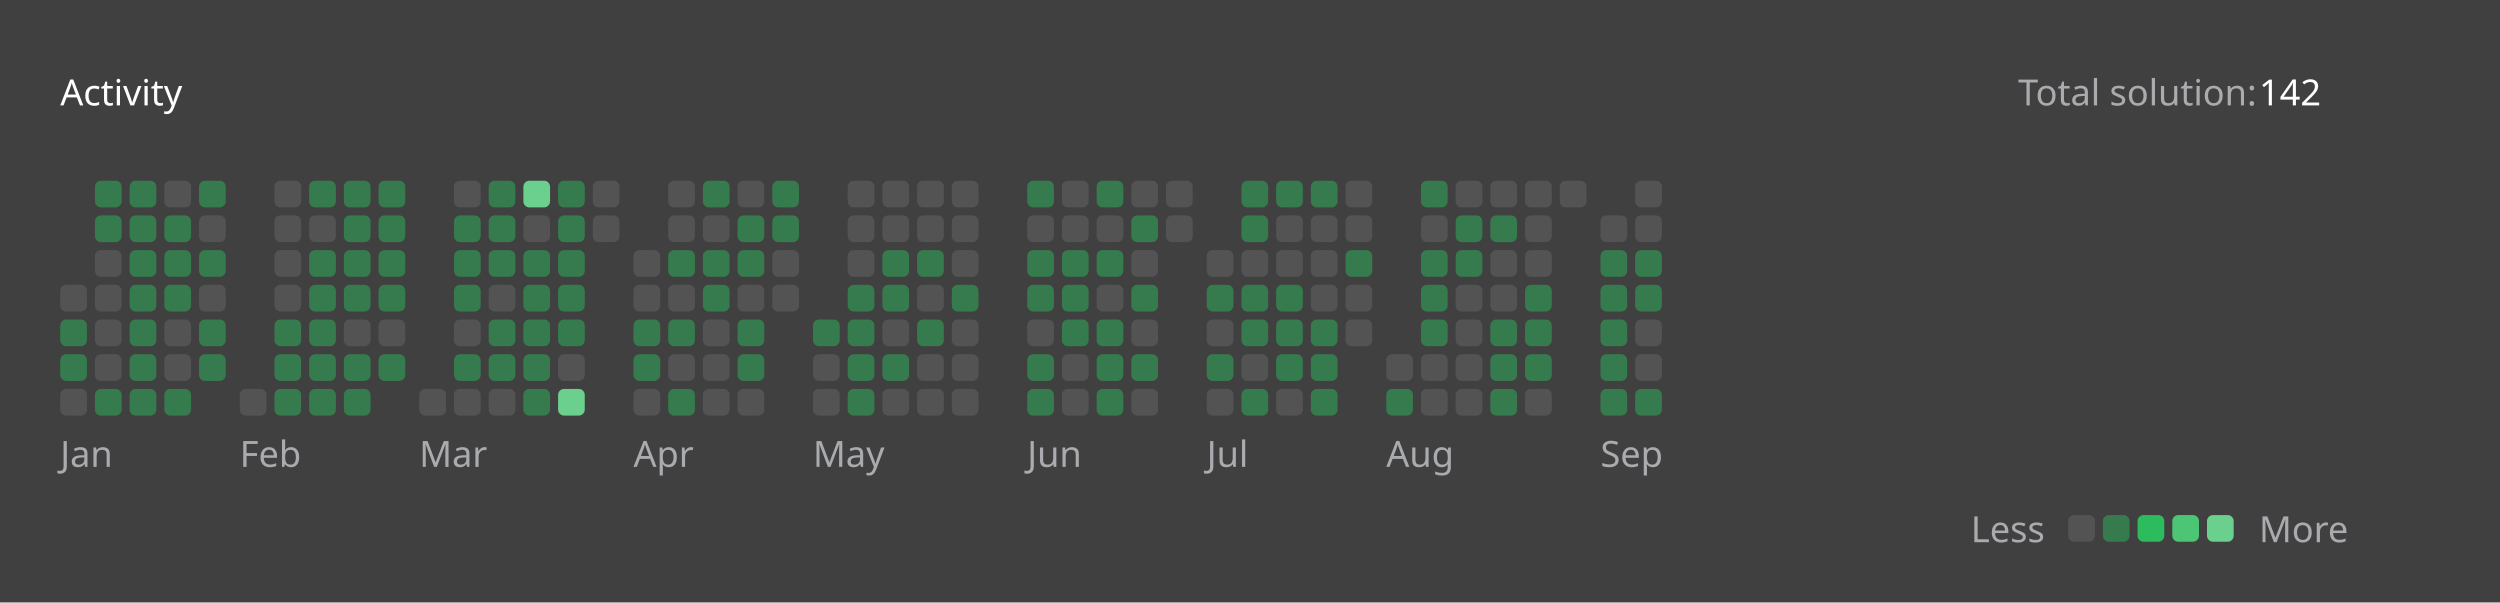
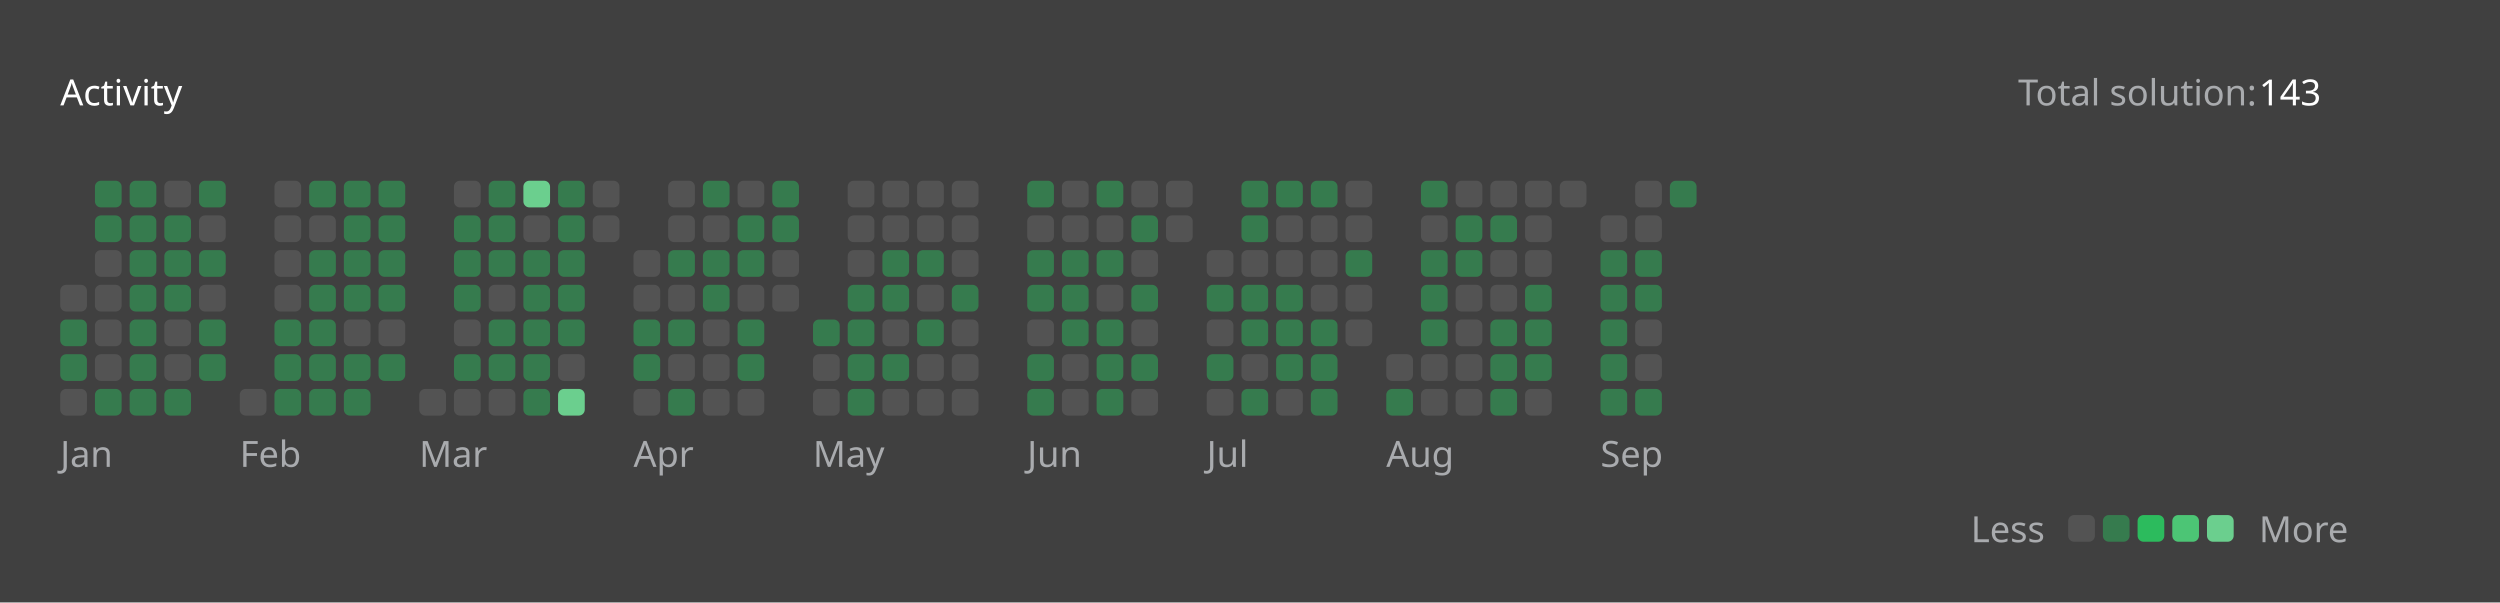
<svg xmlns="http://www.w3.org/2000/svg" version="1.1" height="200" width="830" viewBox="0 0 830 200">
  <style>*{font-family: "Segoe UI", Tahoma, Geneva, Verdana, sans-serif;}</style>
  <style>.title{font-weight: 500;font-size: 1rem;}</style>
  <style>.rotate-90{transform: rotate(-90deg);transform-origin: center;transform-box: fill-box;}</style>
  <style>.state{font-size: .75rem;}</style>
  <style>.light{color: #ffffff;fill: #ffffff;}</style>
  <style>.light-gray{color: #eff2f699;fill: #eff2f699;}</style>
  <style>.dark-gray{color: #ebebf54d;fill: #ebebf54d;}</style>
  <style>.gray{color: #747474;fill: #747474;}</style>
  <style>.orange{color: #ffa116;fill: #ffa116;}</style>
  <style>.background{color: #404040;fill: #404040;}</style>
  <style>.level-1-block{fill: #ffffff1a;}</style>
  <style>.level-2-block{fill: #2cb55d80;}</style>
  <style>.level-3-block{fill: #2cbb5dff;}</style>
  <style>.level-4-block{fill: #4cc575ff;}</style>
  <style>.level-5-block{fill: #6bcf8eff;}</style>
  <rect fill="#404040" x="0" y="0" width="830" height="200" rx="0.5rem" />
  <g text-anchor="start" text-decoration="1" class="title">
    <text x="20" y="35">
      <tspan class="light">Activity</tspan>
      <tspan class="orange" />
    </text>
  </g>
  <g class="state">
    <text x="670" y="35" class="light-gray"> Total solution: </text>
-     <text x="750" y="35" class="light"> 142 </text>
+     <text x="750" y="35" class="light"> 143 </text>
    <text x="678.88" y="180" class="light-gray" text-anchor="end">Less</text>
    <rect x="686.64" y="171" width="8.86" height="8.86" rx="2" ry="2" class="level-1-block" />
    <rect x="698.16" y="171" width="8.86" height="8.86" rx="2" ry="2" class="level-2-block" />
    <rect x="709.68" y="171" width="8.86" height="8.86" rx="2" ry="2" class="level-3-block" />
    <rect x="721.2" y="171" width="8.86" height="8.86" rx="2" ry="2" class="level-4-block" />
    <rect x="732.72" y="171" width="8.86" height="8.86" rx="2" ry="2" class="level-5-block" />
    <text x="750" y="180" class="light-gray">More</text>
  </g>
  <g x="20" y="60">
    <g x="20" y="60">
      <g x="20.0" y="60">
        <rect x="20.0" y="94.56" width="8.86" height="8.86" rx="2" ry="2" class="level-1-block" />
        <rect x="20.0" y="106.08" width="8.86" height="8.86" rx="2" ry="2" class="level-2-block" />
        <rect x="20.0" y="117.6" width="8.86" height="8.86" rx="2" ry="2" class="level-2-block" />
        <rect x="20.0" y="129.12" width="8.86" height="8.86" rx="2" ry="2" class="level-1-block" />
      </g>
      <g x="31.52" y="60">
        <rect x="31.52" y="60.0" width="8.86" height="8.86" rx="2" ry="2" class="level-2-block" />
        <rect x="31.52" y="71.52" width="8.86" height="8.86" rx="2" ry="2" class="level-2-block" />
        <rect x="31.52" y="83.04" width="8.86" height="8.86" rx="2" ry="2" class="level-1-block" />
        <rect x="31.52" y="94.56" width="8.86" height="8.86" rx="2" ry="2" class="level-1-block" />
        <rect x="31.52" y="106.08" width="8.86" height="8.86" rx="2" ry="2" class="level-1-block" />
        <rect x="31.52" y="117.6" width="8.86" height="8.86" rx="2" ry="2" class="level-1-block" />
        <rect x="31.52" y="129.12" width="8.86" height="8.86" rx="2" ry="2" class="level-2-block" />
      </g>
      <g x="43.04" y="60">
        <rect x="43.04" y="60.0" width="8.86" height="8.86" rx="2" ry="2" class="level-2-block" />
        <rect x="43.04" y="71.52" width="8.86" height="8.86" rx="2" ry="2" class="level-2-block" />
        <rect x="43.04" y="83.04" width="8.86" height="8.86" rx="2" ry="2" class="level-2-block" />
        <rect x="43.04" y="94.56" width="8.86" height="8.86" rx="2" ry="2" class="level-2-block" />
        <rect x="43.04" y="106.08" width="8.86" height="8.86" rx="2" ry="2" class="level-2-block" />
        <rect x="43.04" y="117.6" width="8.86" height="8.86" rx="2" ry="2" class="level-2-block" />
        <rect x="43.04" y="129.12" width="8.86" height="8.86" rx="2" ry="2" class="level-2-block" />
      </g>
      <g x="54.56" y="60">
        <rect x="54.56" y="60.0" width="8.86" height="8.86" rx="2" ry="2" class="level-1-block" />
        <rect x="54.56" y="71.52" width="8.86" height="8.86" rx="2" ry="2" class="level-2-block" />
        <rect x="54.56" y="83.04" width="8.86" height="8.86" rx="2" ry="2" class="level-2-block" />
        <rect x="54.56" y="94.56" width="8.86" height="8.86" rx="2" ry="2" class="level-2-block" />
        <rect x="54.56" y="106.08" width="8.86" height="8.86" rx="2" ry="2" class="level-1-block" />
        <rect x="54.56" y="117.6" width="8.86" height="8.86" rx="2" ry="2" class="level-1-block" />
        <rect x="54.56" y="129.12" width="8.86" height="8.86" rx="2" ry="2" class="level-2-block" />
      </g>
      <g x="66.08" y="60">
        <rect x="66.08" y="60.0" width="8.86" height="8.86" rx="2" ry="2" class="level-2-block" />
        <rect x="66.08" y="71.52" width="8.86" height="8.86" rx="2" ry="2" class="level-1-block" />
        <rect x="66.08" y="83.04" width="8.86" height="8.86" rx="2" ry="2" class="level-2-block" />
        <rect x="66.08" y="94.56" width="8.86" height="8.86" rx="2" ry="2" class="level-1-block" />
        <rect x="66.08" y="106.08" width="8.86" height="8.86" rx="2" ry="2" class="level-2-block" />
        <rect x="66.08" y="117.6" width="8.86" height="8.86" rx="2" ry="2" class="level-2-block" />
      </g>
      <text x="20.0" y="155" class="light-gray state">Jan</text>
    </g>
  </g>
  <g x="79.6" y="60">
    <g x="79.6" y="60">
      <g x="79.6" y="60">
        <rect x="79.6" y="129.12" width="8.86" height="8.86" rx="2" ry="2" class="level-1-block" />
      </g>
      <g x="91.12" y="60">
        <rect x="91.12" y="60.0" width="8.86" height="8.86" rx="2" ry="2" class="level-1-block" />
        <rect x="91.12" y="71.52" width="8.86" height="8.86" rx="2" ry="2" class="level-1-block" />
        <rect x="91.12" y="83.04" width="8.86" height="8.86" rx="2" ry="2" class="level-1-block" />
        <rect x="91.12" y="94.56" width="8.86" height="8.86" rx="2" ry="2" class="level-1-block" />
        <rect x="91.12" y="106.08" width="8.86" height="8.86" rx="2" ry="2" class="level-2-block" />
        <rect x="91.12" y="117.6" width="8.86" height="8.86" rx="2" ry="2" class="level-2-block" />
        <rect x="91.12" y="129.12" width="8.86" height="8.86" rx="2" ry="2" class="level-2-block" />
      </g>
      <g x="102.64" y="60">
        <rect x="102.64" y="60.0" width="8.86" height="8.86" rx="2" ry="2" class="level-2-block" />
        <rect x="102.64" y="71.52" width="8.86" height="8.86" rx="2" ry="2" class="level-1-block" />
        <rect x="102.64" y="83.04" width="8.86" height="8.86" rx="2" ry="2" class="level-2-block" />
        <rect x="102.64" y="94.56" width="8.86" height="8.86" rx="2" ry="2" class="level-2-block" />
        <rect x="102.64" y="106.08" width="8.86" height="8.86" rx="2" ry="2" class="level-2-block" />
        <rect x="102.64" y="117.6" width="8.86" height="8.86" rx="2" ry="2" class="level-2-block" />
        <rect x="102.64" y="129.12" width="8.86" height="8.86" rx="2" ry="2" class="level-2-block" />
      </g>
      <g x="114.16" y="60">
        <rect x="114.16" y="60.0" width="8.86" height="8.86" rx="2" ry="2" class="level-2-block" />
        <rect x="114.16" y="71.52" width="8.86" height="8.86" rx="2" ry="2" class="level-2-block" />
        <rect x="114.16" y="83.04" width="8.86" height="8.86" rx="2" ry="2" class="level-2-block" />
        <rect x="114.16" y="94.56" width="8.86" height="8.86" rx="2" ry="2" class="level-2-block" />
        <rect x="114.16" y="106.08" width="8.86" height="8.86" rx="2" ry="2" class="level-1-block" />
        <rect x="114.16" y="117.6" width="8.86" height="8.86" rx="2" ry="2" class="level-2-block" />
        <rect x="114.16" y="129.12" width="8.86" height="8.86" rx="2" ry="2" class="level-2-block" />
      </g>
      <g x="125.68" y="60">
        <rect x="125.68" y="60.0" width="8.86" height="8.86" rx="2" ry="2" class="level-2-block" />
        <rect x="125.68" y="71.52" width="8.86" height="8.86" rx="2" ry="2" class="level-2-block" />
        <rect x="125.68" y="83.04" width="8.86" height="8.86" rx="2" ry="2" class="level-2-block" />
        <rect x="125.68" y="94.56" width="8.86" height="8.86" rx="2" ry="2" class="level-2-block" />
        <rect x="125.68" y="106.08" width="8.86" height="8.86" rx="2" ry="2" class="level-1-block" />
        <rect x="125.68" y="117.6" width="8.86" height="8.86" rx="2" ry="2" class="level-2-block" />
      </g>
      <text x="79.6" y="155" class="light-gray state">Feb</text>
    </g>
  </g>
  <g x="139.2" y="60">
    <g x="139.2" y="60">
      <g x="139.2" y="60">
        <rect x="139.2" y="129.12" width="8.86" height="8.86" rx="2" ry="2" class="level-1-block" />
      </g>
      <g x="150.72" y="60">
        <rect x="150.72" y="60.0" width="8.86" height="8.86" rx="2" ry="2" class="level-1-block" />
        <rect x="150.72" y="71.52" width="8.86" height="8.86" rx="2" ry="2" class="level-2-block" />
        <rect x="150.72" y="83.04" width="8.86" height="8.86" rx="2" ry="2" class="level-2-block" />
        <rect x="150.72" y="94.56" width="8.86" height="8.86" rx="2" ry="2" class="level-2-block" />
        <rect x="150.72" y="106.08" width="8.86" height="8.86" rx="2" ry="2" class="level-1-block" />
        <rect x="150.72" y="117.6" width="8.86" height="8.86" rx="2" ry="2" class="level-2-block" />
        <rect x="150.72" y="129.12" width="8.86" height="8.86" rx="2" ry="2" class="level-1-block" />
      </g>
      <g x="162.24" y="60">
        <rect x="162.24" y="60.0" width="8.86" height="8.86" rx="2" ry="2" class="level-2-block" />
        <rect x="162.24" y="71.52" width="8.86" height="8.86" rx="2" ry="2" class="level-2-block" />
        <rect x="162.24" y="83.04" width="8.86" height="8.86" rx="2" ry="2" class="level-2-block" />
        <rect x="162.24" y="94.56" width="8.86" height="8.86" rx="2" ry="2" class="level-1-block" />
        <rect x="162.24" y="106.08" width="8.86" height="8.86" rx="2" ry="2" class="level-2-block" />
        <rect x="162.24" y="117.6" width="8.86" height="8.86" rx="2" ry="2" class="level-2-block" />
        <rect x="162.24" y="129.12" width="8.86" height="8.86" rx="2" ry="2" class="level-1-block" />
      </g>
      <g x="173.76" y="60">
        <rect x="173.76" y="60.0" width="8.86" height="8.86" rx="2" ry="2" class="level-5-block" />
        <rect x="173.76" y="71.52" width="8.86" height="8.86" rx="2" ry="2" class="level-1-block" />
        <rect x="173.76" y="83.04" width="8.86" height="8.86" rx="2" ry="2" class="level-2-block" />
        <rect x="173.76" y="94.56" width="8.86" height="8.86" rx="2" ry="2" class="level-2-block" />
        <rect x="173.76" y="106.08" width="8.86" height="8.86" rx="2" ry="2" class="level-2-block" />
        <rect x="173.76" y="117.6" width="8.86" height="8.86" rx="2" ry="2" class="level-2-block" />
        <rect x="173.76" y="129.12" width="8.86" height="8.86" rx="2" ry="2" class="level-2-block" />
      </g>
      <g x="185.28" y="60">
        <rect x="185.28" y="60.0" width="8.86" height="8.86" rx="2" ry="2" class="level-2-block" />
        <rect x="185.28" y="71.52" width="8.86" height="8.86" rx="2" ry="2" class="level-2-block" />
        <rect x="185.28" y="83.04" width="8.86" height="8.86" rx="2" ry="2" class="level-2-block" />
        <rect x="185.28" y="94.56" width="8.86" height="8.86" rx="2" ry="2" class="level-2-block" />
        <rect x="185.28" y="106.08" width="8.86" height="8.86" rx="2" ry="2" class="level-2-block" />
        <rect x="185.28" y="117.6" width="8.86" height="8.86" rx="2" ry="2" class="level-1-block" />
        <rect x="185.28" y="129.12" width="8.86" height="8.86" rx="2" ry="2" class="level-5-block" />
      </g>
      <g x="196.8" y="60">
        <rect x="196.8" y="60.0" width="8.86" height="8.86" rx="2" ry="2" class="level-1-block" />
        <rect x="196.8" y="71.52" width="8.86" height="8.86" rx="2" ry="2" class="level-1-block" />
      </g>
      <text x="139.2" y="155" class="light-gray state">Mar</text>
    </g>
  </g>
  <g x="210.32" y="60">
    <g x="210.32" y="60">
      <g x="210.32" y="60">
        <rect x="210.32" y="83.04" width="8.86" height="8.86" rx="2" ry="2" class="level-1-block" />
        <rect x="210.32" y="94.56" width="8.86" height="8.86" rx="2" ry="2" class="level-1-block" />
        <rect x="210.32" y="106.08" width="8.86" height="8.86" rx="2" ry="2" class="level-2-block" />
        <rect x="210.32" y="117.6" width="8.86" height="8.86" rx="2" ry="2" class="level-2-block" />
        <rect x="210.32" y="129.12" width="8.86" height="8.86" rx="2" ry="2" class="level-1-block" />
      </g>
      <g x="221.84" y="60">
        <rect x="221.84" y="60.0" width="8.86" height="8.86" rx="2" ry="2" class="level-1-block" />
        <rect x="221.84" y="71.52" width="8.86" height="8.86" rx="2" ry="2" class="level-1-block" />
        <rect x="221.84" y="83.04" width="8.86" height="8.86" rx="2" ry="2" class="level-2-block" />
        <rect x="221.84" y="94.56" width="8.86" height="8.86" rx="2" ry="2" class="level-1-block" />
        <rect x="221.84" y="106.08" width="8.86" height="8.86" rx="2" ry="2" class="level-2-block" />
        <rect x="221.84" y="117.6" width="8.86" height="8.86" rx="2" ry="2" class="level-1-block" />
        <rect x="221.84" y="129.12" width="8.86" height="8.86" rx="2" ry="2" class="level-2-block" />
      </g>
      <g x="233.36" y="60">
        <rect x="233.36" y="60.0" width="8.86" height="8.86" rx="2" ry="2" class="level-2-block" />
        <rect x="233.36" y="71.52" width="8.86" height="8.86" rx="2" ry="2" class="level-1-block" />
        <rect x="233.36" y="83.04" width="8.86" height="8.86" rx="2" ry="2" class="level-2-block" />
        <rect x="233.36" y="94.56" width="8.86" height="8.86" rx="2" ry="2" class="level-2-block" />
        <rect x="233.36" y="106.08" width="8.86" height="8.86" rx="2" ry="2" class="level-1-block" />
        <rect x="233.36" y="117.6" width="8.86" height="8.86" rx="2" ry="2" class="level-1-block" />
        <rect x="233.36" y="129.12" width="8.86" height="8.86" rx="2" ry="2" class="level-1-block" />
      </g>
      <g x="244.88" y="60">
        <rect x="244.88" y="60.0" width="8.86" height="8.86" rx="2" ry="2" class="level-1-block" />
        <rect x="244.88" y="71.52" width="8.86" height="8.86" rx="2" ry="2" class="level-2-block" />
        <rect x="244.88" y="83.04" width="8.86" height="8.86" rx="2" ry="2" class="level-2-block" />
        <rect x="244.88" y="94.56" width="8.86" height="8.86" rx="2" ry="2" class="level-1-block" />
        <rect x="244.88" y="106.08" width="8.86" height="8.86" rx="2" ry="2" class="level-2-block" />
        <rect x="244.88" y="117.6" width="8.86" height="8.86" rx="2" ry="2" class="level-2-block" />
        <rect x="244.88" y="129.12" width="8.86" height="8.86" rx="2" ry="2" class="level-1-block" />
      </g>
      <g x="256.4" y="60">
        <rect x="256.4" y="60.0" width="8.86" height="8.86" rx="2" ry="2" class="level-2-block" />
        <rect x="256.4" y="71.52" width="8.86" height="8.86" rx="2" ry="2" class="level-2-block" />
        <rect x="256.4" y="83.04" width="8.86" height="8.86" rx="2" ry="2" class="level-1-block" />
        <rect x="256.4" y="94.56" width="8.86" height="8.86" rx="2" ry="2" class="level-1-block" />
      </g>
      <text x="210.32" y="155" class="light-gray state">Apr</text>
    </g>
  </g>
  <g x="269.92" y="60">
    <g x="269.92" y="60">
      <g x="269.92" y="60">
        <rect x="269.92" y="106.08" width="8.86" height="8.86" rx="2" ry="2" class="level-2-block" />
        <rect x="269.92" y="117.6" width="8.86" height="8.86" rx="2" ry="2" class="level-1-block" />
        <rect x="269.92" y="129.12" width="8.86" height="8.86" rx="2" ry="2" class="level-1-block" />
      </g>
      <g x="281.44" y="60">
        <rect x="281.44" y="60.0" width="8.86" height="8.86" rx="2" ry="2" class="level-1-block" />
        <rect x="281.44" y="71.52" width="8.86" height="8.86" rx="2" ry="2" class="level-1-block" />
        <rect x="281.44" y="83.04" width="8.86" height="8.86" rx="2" ry="2" class="level-1-block" />
        <rect x="281.44" y="94.56" width="8.86" height="8.86" rx="2" ry="2" class="level-2-block" />
        <rect x="281.44" y="106.08" width="8.86" height="8.86" rx="2" ry="2" class="level-2-block" />
        <rect x="281.44" y="117.6" width="8.86" height="8.86" rx="2" ry="2" class="level-2-block" />
        <rect x="281.44" y="129.12" width="8.86" height="8.86" rx="2" ry="2" class="level-2-block" />
      </g>
      <g x="292.96" y="60">
        <rect x="292.96" y="60.0" width="8.86" height="8.86" rx="2" ry="2" class="level-1-block" />
        <rect x="292.96" y="71.52" width="8.86" height="8.86" rx="2" ry="2" class="level-1-block" />
        <rect x="292.96" y="83.04" width="8.86" height="8.86" rx="2" ry="2" class="level-2-block" />
        <rect x="292.96" y="94.56" width="8.86" height="8.86" rx="2" ry="2" class="level-2-block" />
        <rect x="292.96" y="106.08" width="8.86" height="8.86" rx="2" ry="2" class="level-1-block" />
        <rect x="292.96" y="117.6" width="8.86" height="8.86" rx="2" ry="2" class="level-2-block" />
        <rect x="292.96" y="129.12" width="8.86" height="8.86" rx="2" ry="2" class="level-1-block" />
      </g>
      <g x="304.48" y="60">
        <rect x="304.48" y="60.0" width="8.86" height="8.86" rx="2" ry="2" class="level-1-block" />
        <rect x="304.48" y="71.52" width="8.86" height="8.86" rx="2" ry="2" class="level-1-block" />
        <rect x="304.48" y="83.04" width="8.86" height="8.86" rx="2" ry="2" class="level-2-block" />
        <rect x="304.48" y="94.56" width="8.86" height="8.86" rx="2" ry="2" class="level-1-block" />
        <rect x="304.48" y="106.08" width="8.86" height="8.86" rx="2" ry="2" class="level-2-block" />
        <rect x="304.48" y="117.6" width="8.86" height="8.86" rx="2" ry="2" class="level-1-block" />
        <rect x="304.48" y="129.12" width="8.86" height="8.86" rx="2" ry="2" class="level-1-block" />
      </g>
      <g x="316" y="60">
        <rect x="316" y="60.0" width="8.86" height="8.86" rx="2" ry="2" class="level-1-block" />
        <rect x="316" y="71.52" width="8.86" height="8.86" rx="2" ry="2" class="level-1-block" />
        <rect x="316" y="83.04" width="8.86" height="8.86" rx="2" ry="2" class="level-1-block" />
        <rect x="316" y="94.56" width="8.86" height="8.86" rx="2" ry="2" class="level-2-block" />
        <rect x="316" y="106.08" width="8.86" height="8.86" rx="2" ry="2" class="level-1-block" />
        <rect x="316" y="117.6" width="8.86" height="8.86" rx="2" ry="2" class="level-1-block" />
        <rect x="316" y="129.12" width="8.86" height="8.86" rx="2" ry="2" class="level-1-block" />
      </g>
      <text x="269.92" y="155" class="light-gray state">May</text>
    </g>
  </g>
  <g x="341.04" y="60">
    <g x="341.04" y="60">
      <g x="341.04" y="60">
        <rect x="341.04" y="60.0" width="8.86" height="8.86" rx="2" ry="2" class="level-2-block" />
        <rect x="341.04" y="71.52" width="8.86" height="8.86" rx="2" ry="2" class="level-1-block" />
        <rect x="341.04" y="83.04" width="8.86" height="8.86" rx="2" ry="2" class="level-2-block" />
        <rect x="341.04" y="94.56" width="8.86" height="8.86" rx="2" ry="2" class="level-2-block" />
        <rect x="341.04" y="106.08" width="8.86" height="8.86" rx="2" ry="2" class="level-1-block" />
        <rect x="341.04" y="117.6" width="8.86" height="8.86" rx="2" ry="2" class="level-2-block" />
        <rect x="341.04" y="129.12" width="8.86" height="8.86" rx="2" ry="2" class="level-2-block" />
      </g>
      <g x="352.56" y="60">
        <rect x="352.56" y="60.0" width="8.86" height="8.86" rx="2" ry="2" class="level-1-block" />
        <rect x="352.56" y="71.52" width="8.86" height="8.86" rx="2" ry="2" class="level-1-block" />
        <rect x="352.56" y="83.04" width="8.86" height="8.86" rx="2" ry="2" class="level-2-block" />
        <rect x="352.56" y="94.56" width="8.86" height="8.86" rx="2" ry="2" class="level-2-block" />
        <rect x="352.56" y="106.08" width="8.86" height="8.86" rx="2" ry="2" class="level-2-block" />
        <rect x="352.56" y="117.6" width="8.86" height="8.86" rx="2" ry="2" class="level-1-block" />
        <rect x="352.56" y="129.12" width="8.86" height="8.86" rx="2" ry="2" class="level-1-block" />
      </g>
      <g x="364.08" y="60">
        <rect x="364.08" y="60.0" width="8.86" height="8.86" rx="2" ry="2" class="level-2-block" />
        <rect x="364.08" y="71.52" width="8.86" height="8.86" rx="2" ry="2" class="level-1-block" />
        <rect x="364.08" y="83.04" width="8.86" height="8.86" rx="2" ry="2" class="level-2-block" />
        <rect x="364.08" y="94.56" width="8.86" height="8.86" rx="2" ry="2" class="level-1-block" />
        <rect x="364.08" y="106.08" width="8.86" height="8.86" rx="2" ry="2" class="level-2-block" />
        <rect x="364.08" y="117.6" width="8.86" height="8.86" rx="2" ry="2" class="level-2-block" />
        <rect x="364.08" y="129.12" width="8.86" height="8.86" rx="2" ry="2" class="level-2-block" />
      </g>
      <g x="375.6" y="60">
        <rect x="375.6" y="60.0" width="8.86" height="8.86" rx="2" ry="2" class="level-1-block" />
        <rect x="375.6" y="71.52" width="8.86" height="8.86" rx="2" ry="2" class="level-2-block" />
        <rect x="375.6" y="83.04" width="8.86" height="8.86" rx="2" ry="2" class="level-1-block" />
        <rect x="375.6" y="94.56" width="8.86" height="8.86" rx="2" ry="2" class="level-2-block" />
        <rect x="375.6" y="106.08" width="8.86" height="8.86" rx="2" ry="2" class="level-1-block" />
        <rect x="375.6" y="117.6" width="8.86" height="8.86" rx="2" ry="2" class="level-2-block" />
        <rect x="375.6" y="129.12" width="8.86" height="8.86" rx="2" ry="2" class="level-1-block" />
      </g>
      <g x="387.12" y="60">
        <rect x="387.12" y="60.0" width="8.86" height="8.86" rx="2" ry="2" class="level-1-block" />
        <rect x="387.12" y="71.52" width="8.86" height="8.86" rx="2" ry="2" class="level-1-block" />
      </g>
      <text x="341.04" y="155" class="light-gray state">Jun</text>
    </g>
  </g>
  <g x="400.64" y="60">
    <g x="400.64" y="60">
      <g x="400.64" y="60">
        <rect x="400.64" y="83.04" width="8.86" height="8.86" rx="2" ry="2" class="level-1-block" />
        <rect x="400.64" y="94.56" width="8.86" height="8.86" rx="2" ry="2" class="level-2-block" />
        <rect x="400.64" y="106.08" width="8.86" height="8.86" rx="2" ry="2" class="level-1-block" />
        <rect x="400.64" y="117.6" width="8.86" height="8.86" rx="2" ry="2" class="level-2-block" />
        <rect x="400.64" y="129.12" width="8.86" height="8.86" rx="2" ry="2" class="level-1-block" />
      </g>
      <g x="412.16" y="60">
        <rect x="412.16" y="60.0" width="8.86" height="8.86" rx="2" ry="2" class="level-2-block" />
        <rect x="412.16" y="71.52" width="8.86" height="8.86" rx="2" ry="2" class="level-2-block" />
        <rect x="412.16" y="83.04" width="8.86" height="8.86" rx="2" ry="2" class="level-1-block" />
        <rect x="412.16" y="94.56" width="8.86" height="8.86" rx="2" ry="2" class="level-2-block" />
        <rect x="412.16" y="106.08" width="8.86" height="8.86" rx="2" ry="2" class="level-2-block" />
        <rect x="412.16" y="117.6" width="8.86" height="8.86" rx="2" ry="2" class="level-1-block" />
        <rect x="412.16" y="129.12" width="8.86" height="8.86" rx="2" ry="2" class="level-2-block" />
      </g>
      <g x="423.68" y="60">
        <rect x="423.68" y="60.0" width="8.86" height="8.86" rx="2" ry="2" class="level-2-block" />
        <rect x="423.68" y="71.52" width="8.86" height="8.86" rx="2" ry="2" class="level-1-block" />
        <rect x="423.68" y="83.04" width="8.86" height="8.86" rx="2" ry="2" class="level-1-block" />
        <rect x="423.68" y="94.56" width="8.86" height="8.86" rx="2" ry="2" class="level-2-block" />
        <rect x="423.68" y="106.08" width="8.86" height="8.86" rx="2" ry="2" class="level-2-block" />
        <rect x="423.68" y="117.6" width="8.86" height="8.86" rx="2" ry="2" class="level-2-block" />
        <rect x="423.68" y="129.12" width="8.86" height="8.86" rx="2" ry="2" class="level-1-block" />
      </g>
      <g x="435.2" y="60">
        <rect x="435.2" y="60.0" width="8.86" height="8.86" rx="2" ry="2" class="level-2-block" />
        <rect x="435.2" y="71.52" width="8.86" height="8.86" rx="2" ry="2" class="level-1-block" />
        <rect x="435.2" y="83.04" width="8.86" height="8.86" rx="2" ry="2" class="level-1-block" />
        <rect x="435.2" y="94.56" width="8.86" height="8.86" rx="2" ry="2" class="level-1-block" />
        <rect x="435.2" y="106.08" width="8.86" height="8.86" rx="2" ry="2" class="level-2-block" />
        <rect x="435.2" y="117.6" width="8.86" height="8.86" rx="2" ry="2" class="level-2-block" />
        <rect x="435.2" y="129.12" width="8.86" height="8.86" rx="2" ry="2" class="level-2-block" />
      </g>
      <g x="446.72" y="60">
        <rect x="446.72" y="60.0" width="8.86" height="8.86" rx="2" ry="2" class="level-1-block" />
        <rect x="446.72" y="71.52" width="8.86" height="8.86" rx="2" ry="2" class="level-1-block" />
        <rect x="446.72" y="83.04" width="8.86" height="8.86" rx="2" ry="2" class="level-2-block" />
        <rect x="446.72" y="94.56" width="8.86" height="8.86" rx="2" ry="2" class="level-1-block" />
        <rect x="446.72" y="106.08" width="8.86" height="8.86" rx="2" ry="2" class="level-1-block" />
      </g>
      <text x="400.64" y="155" class="light-gray state">Jul</text>
    </g>
  </g>
  <g x="460.24" y="60">
    <g x="460.24" y="60">
      <g x="460.24" y="60">
        <rect x="460.24" y="117.6" width="8.86" height="8.86" rx="2" ry="2" class="level-1-block" />
        <rect x="460.24" y="129.12" width="8.86" height="8.86" rx="2" ry="2" class="level-2-block" />
      </g>
      <g x="471.76" y="60">
        <rect x="471.76" y="60.0" width="8.86" height="8.86" rx="2" ry="2" class="level-2-block" />
        <rect x="471.76" y="71.52" width="8.86" height="8.86" rx="2" ry="2" class="level-1-block" />
        <rect x="471.76" y="83.04" width="8.86" height="8.86" rx="2" ry="2" class="level-2-block" />
        <rect x="471.76" y="94.56" width="8.86" height="8.86" rx="2" ry="2" class="level-2-block" />
        <rect x="471.76" y="106.08" width="8.86" height="8.86" rx="2" ry="2" class="level-2-block" />
        <rect x="471.76" y="117.6" width="8.86" height="8.86" rx="2" ry="2" class="level-1-block" />
        <rect x="471.76" y="129.12" width="8.86" height="8.86" rx="2" ry="2" class="level-1-block" />
      </g>
      <g x="483.28" y="60">
        <rect x="483.28" y="60.0" width="8.86" height="8.86" rx="2" ry="2" class="level-1-block" />
        <rect x="483.28" y="71.52" width="8.86" height="8.86" rx="2" ry="2" class="level-2-block" />
        <rect x="483.28" y="83.04" width="8.86" height="8.86" rx="2" ry="2" class="level-2-block" />
        <rect x="483.28" y="94.56" width="8.86" height="8.86" rx="2" ry="2" class="level-1-block" />
        <rect x="483.28" y="106.08" width="8.86" height="8.86" rx="2" ry="2" class="level-1-block" />
        <rect x="483.28" y="117.6" width="8.86" height="8.86" rx="2" ry="2" class="level-1-block" />
        <rect x="483.28" y="129.12" width="8.86" height="8.86" rx="2" ry="2" class="level-1-block" />
      </g>
      <g x="494.8" y="60">
        <rect x="494.8" y="60.0" width="8.86" height="8.86" rx="2" ry="2" class="level-1-block" />
        <rect x="494.8" y="71.52" width="8.86" height="8.86" rx="2" ry="2" class="level-2-block" />
        <rect x="494.8" y="83.04" width="8.86" height="8.86" rx="2" ry="2" class="level-1-block" />
        <rect x="494.8" y="94.56" width="8.86" height="8.86" rx="2" ry="2" class="level-1-block" />
        <rect x="494.8" y="106.08" width="8.86" height="8.86" rx="2" ry="2" class="level-2-block" />
        <rect x="494.8" y="117.6" width="8.86" height="8.86" rx="2" ry="2" class="level-2-block" />
        <rect x="494.8" y="129.12" width="8.86" height="8.86" rx="2" ry="2" class="level-2-block" />
      </g>
      <g x="506.32" y="60">
        <rect x="506.32" y="60.0" width="8.86" height="8.86" rx="2" ry="2" class="level-1-block" />
        <rect x="506.32" y="71.52" width="8.86" height="8.86" rx="2" ry="2" class="level-1-block" />
        <rect x="506.32" y="83.04" width="8.86" height="8.86" rx="2" ry="2" class="level-1-block" />
        <rect x="506.32" y="94.56" width="8.86" height="8.86" rx="2" ry="2" class="level-2-block" />
        <rect x="506.32" y="106.08" width="8.86" height="8.86" rx="2" ry="2" class="level-2-block" />
        <rect x="506.32" y="117.6" width="8.86" height="8.86" rx="2" ry="2" class="level-2-block" />
        <rect x="506.32" y="129.12" width="8.86" height="8.86" rx="2" ry="2" class="level-1-block" />
      </g>
      <g x="517.84" y="60">
        <rect x="517.84" y="60.0" width="8.86" height="8.86" rx="2" ry="2" class="level-1-block" />
      </g>
      <text x="460.24" y="155" class="light-gray state">Aug</text>
    </g>
  </g>
  <g x="531.36" y="60">
    <g x="531.36" y="60">
      <g x="531.36" y="60">
        <rect x="531.36" y="71.52" width="8.86" height="8.86" rx="2" ry="2" class="level-1-block" />
        <rect x="531.36" y="83.04" width="8.86" height="8.86" rx="2" ry="2" class="level-2-block" />
        <rect x="531.36" y="94.56" width="8.86" height="8.86" rx="2" ry="2" class="level-2-block" />
        <rect x="531.36" y="106.08" width="8.86" height="8.86" rx="2" ry="2" class="level-2-block" />
        <rect x="531.36" y="117.6" width="8.86" height="8.86" rx="2" ry="2" class="level-2-block" />
        <rect x="531.36" y="129.12" width="8.86" height="8.86" rx="2" ry="2" class="level-2-block" />
      </g>
      <g x="542.88" y="60">
        <rect x="542.88" y="60.0" width="8.86" height="8.86" rx="2" ry="2" class="level-1-block" />
        <rect x="542.88" y="71.52" width="8.86" height="8.86" rx="2" ry="2" class="level-1-block" />
        <rect x="542.88" y="83.04" width="8.86" height="8.86" rx="2" ry="2" class="level-2-block" />
        <rect x="542.88" y="94.56" width="8.86" height="8.86" rx="2" ry="2" class="level-2-block" />
        <rect x="542.88" y="106.08" width="8.86" height="8.86" rx="2" ry="2" class="level-1-block" />
        <rect x="542.88" y="117.6" width="8.86" height="8.86" rx="2" ry="2" class="level-1-block" />
        <rect x="542.88" y="129.12" width="8.86" height="8.86" rx="2" ry="2" class="level-2-block" />
      </g>
+       <g x="554.4" y="60">
+         <rect x="554.4" y="60.0" width="8.86" height="8.86" rx="2" ry="2" class="level-2-block" />
+       </g>
      <text x="531.36" y="155" class="light-gray state">Sep</text>
    </g>
  </g>
</svg>
